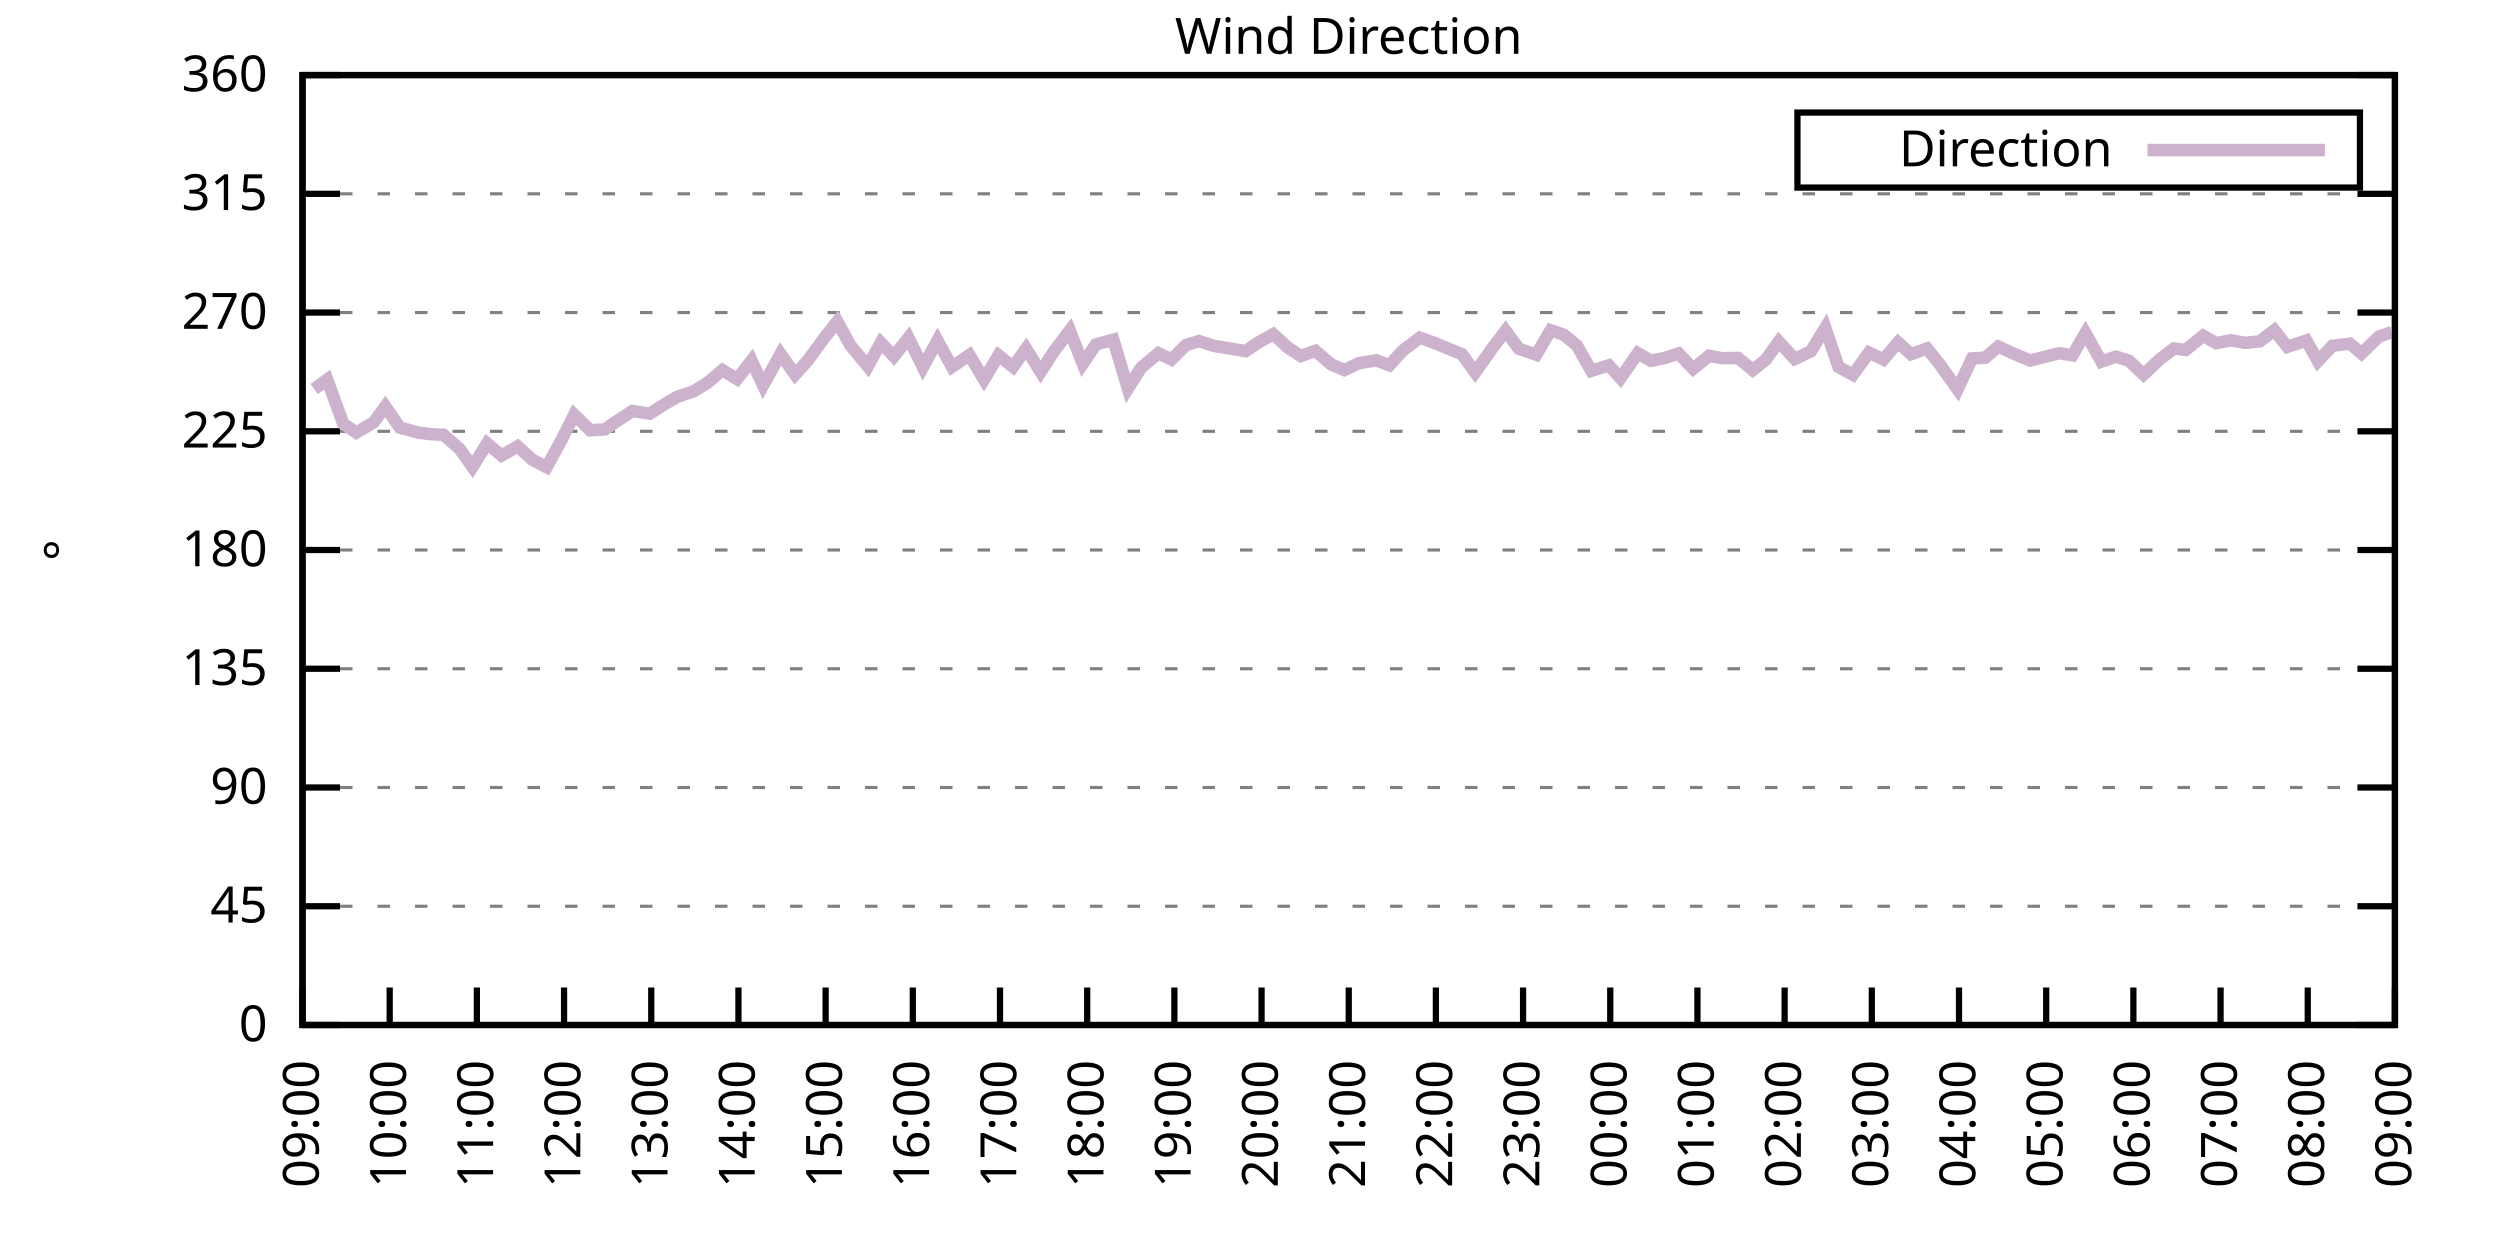
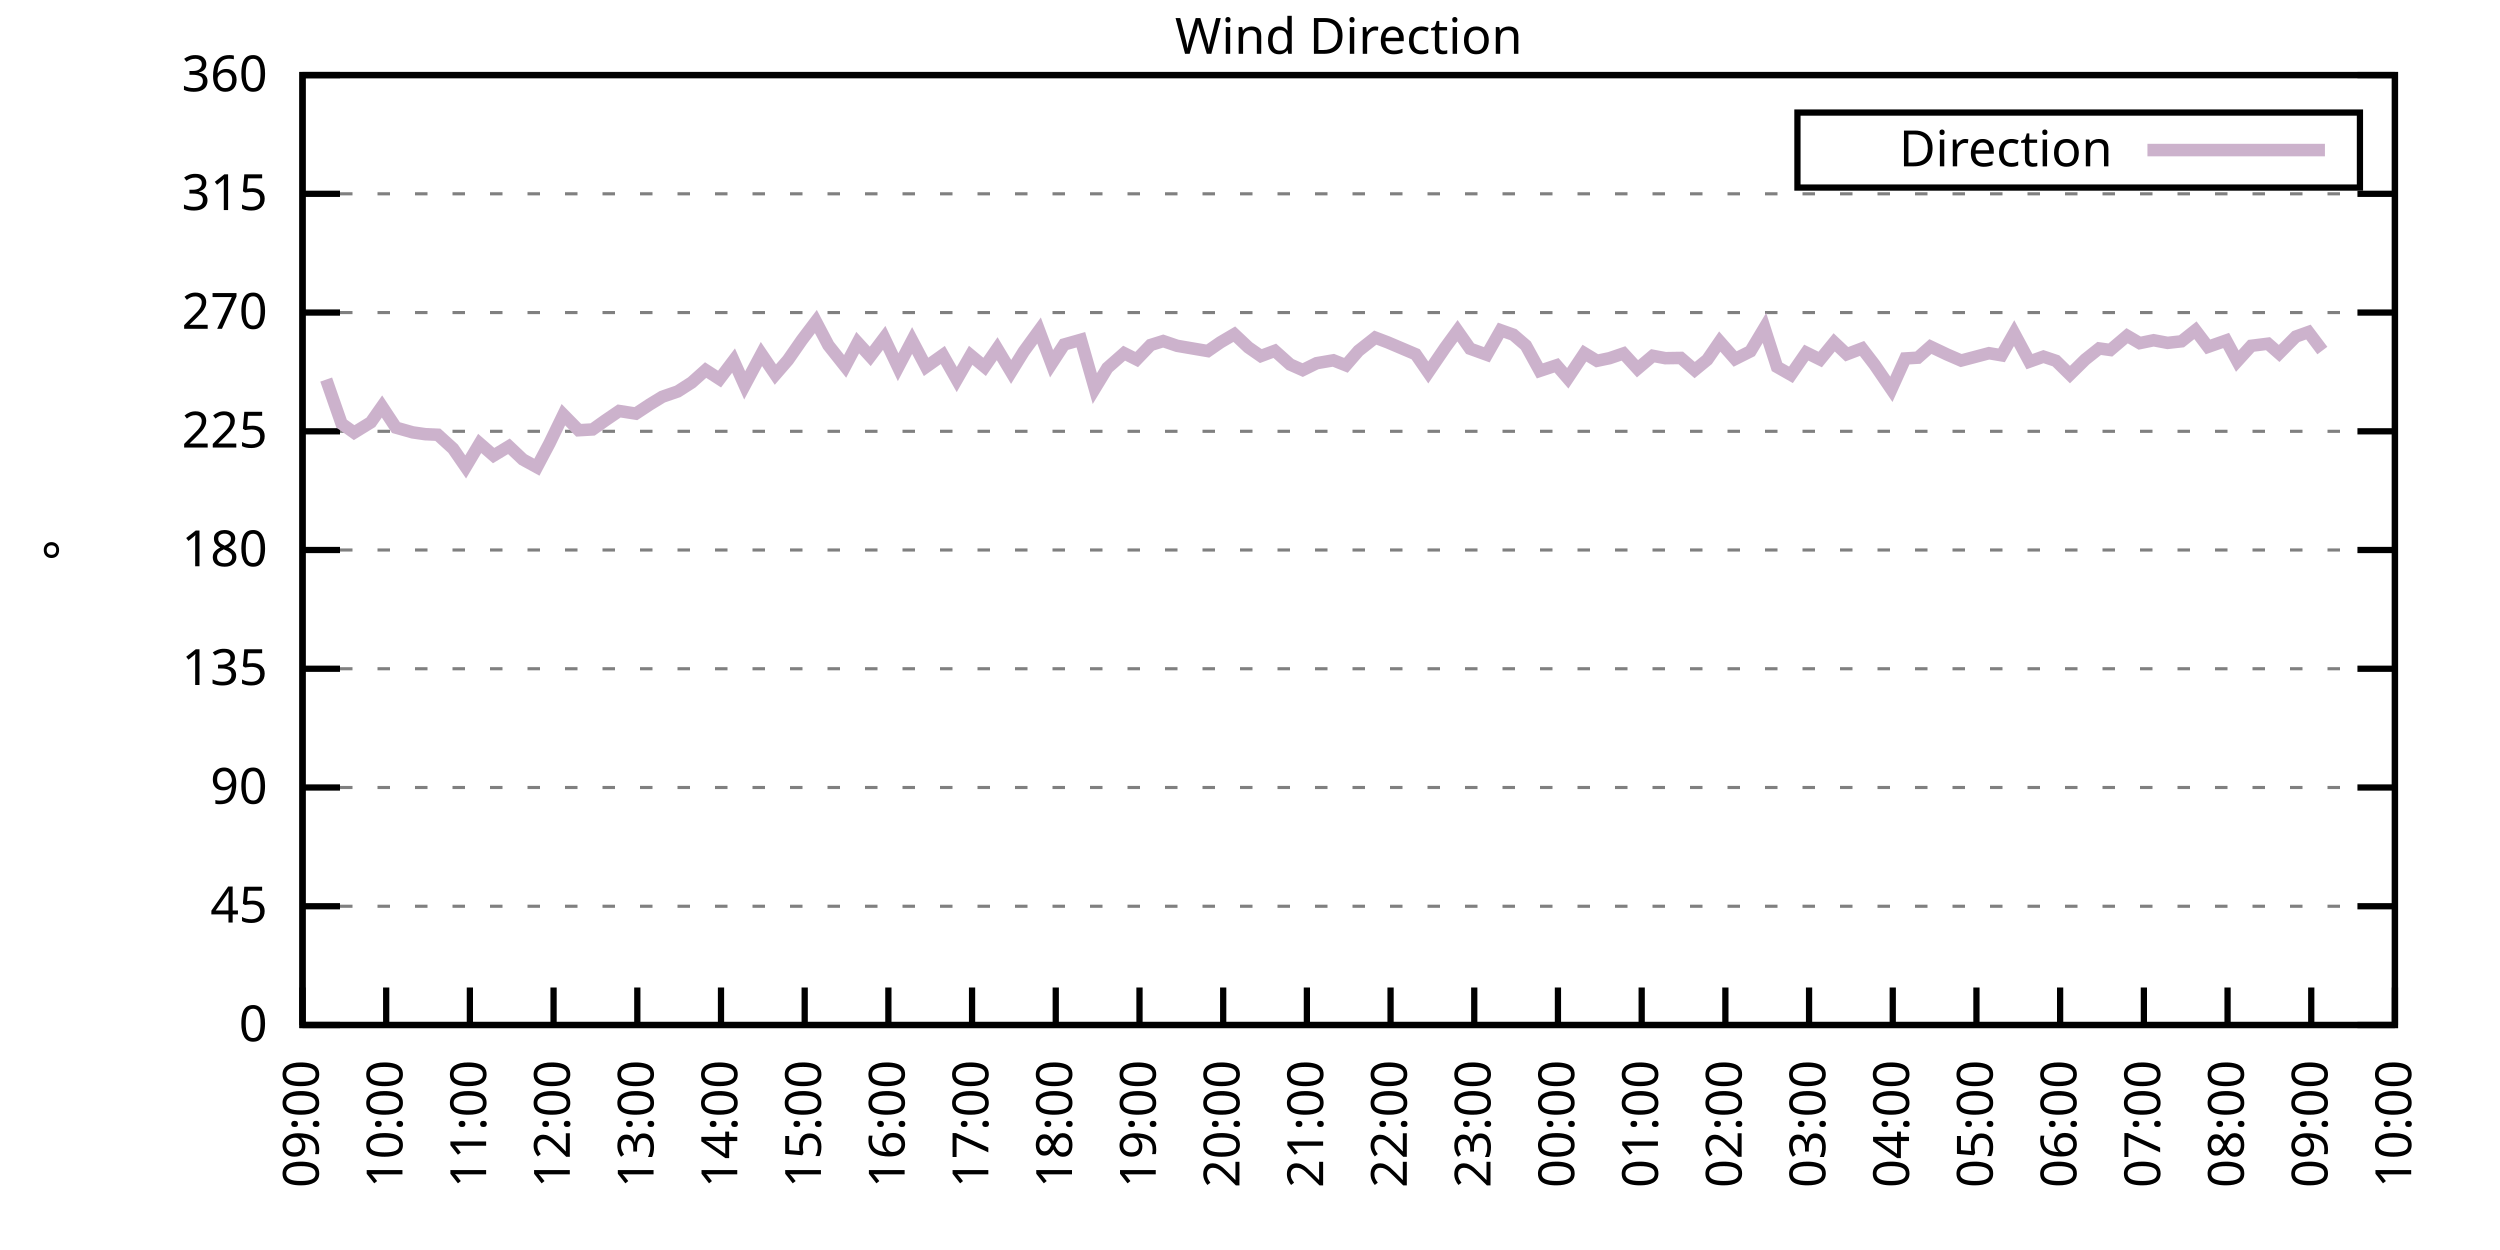
<svg xmlns="http://www.w3.org/2000/svg" xmlns:xlink="http://www.w3.org/1999/xlink" width="400" height="200" viewBox="0 0 400 200">
  <g id="gnuplot_canvas">
    <rect x="0" y="0" width="400" height="200" fill="none" />
    <defs>
      <circle id="gpDot" r="0.5" stroke-width="0.5" stroke="currentColor" />
      <path id="gpPt0" stroke-width="0.333" stroke="currentColor" d="M-1,0 h2 M0,-1 v2" />
      <path id="gpPt1" stroke-width="0.333" stroke="currentColor" d="M-1,-1 L1,1 M1,-1 L-1,1" />
      <path id="gpPt2" stroke-width="0.333" stroke="currentColor" d="M-1,0 L1,0 M0,-1 L0,1 M-1,-1 L1,1 M-1,1 L1,-1" />
      <rect id="gpPt3" stroke-width="0.333" stroke="currentColor" x="-1" y="-1" width="2" height="2" />
      <rect id="gpPt4" stroke-width="0.333" stroke="currentColor" fill="currentColor" x="-1" y="-1" width="2" height="2" />
      <circle id="gpPt5" stroke-width="0.333" stroke="currentColor" cx="0" cy="0" r="1" />
      <use xlink:href="#gpPt5" id="gpPt6" fill="currentColor" stroke="none" />
      <path id="gpPt7" stroke-width="0.333" stroke="currentColor" d="M0,-1.33 L-1.33,0.67 L1.33,0.67 z" />
      <use xlink:href="#gpPt7" id="gpPt8" fill="currentColor" stroke="none" />
      <use xlink:href="#gpPt7" id="gpPt9" stroke="currentColor" transform="rotate(180)" />
      <use xlink:href="#gpPt9" id="gpPt10" fill="currentColor" stroke="none" />
      <use xlink:href="#gpPt3" id="gpPt11" stroke="currentColor" transform="rotate(45)" />
      <use xlink:href="#gpPt11" id="gpPt12" fill="currentColor" stroke="none" />
      <path id="gpPt13" stroke-width="0.333" stroke="currentColor" d="M0,1.330 L1.265,0.411 L0.782,-1.067 L-0.782,-1.076 L-1.265,0.411 z" />
      <use xlink:href="#gpPt13" id="gpPt14" fill="currentColor" stroke="none" />
      <filter id="textbox" filterUnits="objectBoundingBox" x="0" y="0" height="1" width="1">
        <feFlood flood-color="white" flood-opacity="1" result="bgnd" />
        <feComposite in="SourceGraphic" in2="bgnd" operator="atop" />
      </filter>
      <filter id="greybox" filterUnits="objectBoundingBox" x="0" y="0" height="1" width="1">
        <feFlood flood-color="lightgrey" flood-opacity="1" result="grey" />
        <feComposite in="SourceGraphic" in2="grey" operator="atop" />
      </filter>
    </defs>
    <g fill="none" color="white" stroke="currentColor" stroke-width="1.00" stroke-linecap="butt" stroke-linejoin="miter">
</g>
    <g fill="none" color="black" stroke="currentColor" stroke-width="1.00" stroke-linecap="butt" stroke-linejoin="miter">
      <g stroke="none" shape-rendering="crispEdges">
        <polygon fill="rgb(255, 255, 255)" points="48.40,164.00 383.18,164.00 383.18,12.02 48.40,12.02 " />
      </g>
    </g>
    <g fill="none" color="black" stroke="currentColor" stroke-width="1.00" stroke-linecap="butt" stroke-linejoin="miter">
</g>
    <g fill="none" color="black" stroke="black" stroke-width="0.50" stroke-linecap="butt" stroke-linejoin="miter">
</g>
    <g fill="none" color="gray" stroke="currentColor" stroke-width="0.50" stroke-linecap="butt" stroke-linejoin="miter">
      <path stroke="gray" stroke-dasharray="2,4" class="gridline" d="M48.40,164.00 L383.19,164.00  " />
    </g>
    <g fill="none" color="gray" stroke="gray" stroke-width="1.00" stroke-linecap="butt" stroke-linejoin="miter">
</g>
    <g fill="none" color="black" stroke="currentColor" stroke-width="1.00" stroke-linecap="butt" stroke-linejoin="miter">
      <path stroke="black" d="M48.40,164.00 L54.40,164.00 M383.19,164.00 L377.19,164.00  " />
      <g transform="translate(42.80,166.60)" stroke="none" fill="black" font-family="Sans" font-size="8.00" text-anchor="end">
        <text>
          <tspan font-family="Sans"> 0</tspan>
        </text>
      </g>
    </g>
    <g fill="none" color="black" stroke="currentColor" stroke-width="1.00" stroke-linecap="butt" stroke-linejoin="miter">
</g>
    <g fill="none" color="black" stroke="black" stroke-width="0.50" stroke-linecap="butt" stroke-linejoin="miter">
</g>
    <g fill="none" color="gray" stroke="currentColor" stroke-width="0.50" stroke-linecap="butt" stroke-linejoin="miter">
      <path stroke="gray" stroke-dasharray="2,4" class="gridline" d="M48.40,145.00 L383.19,145.00  " />
    </g>
    <g fill="none" color="gray" stroke="gray" stroke-width="1.00" stroke-linecap="butt" stroke-linejoin="miter">
</g>
    <g fill="none" color="black" stroke="currentColor" stroke-width="1.00" stroke-linecap="butt" stroke-linejoin="miter">
      <path stroke="black" d="M48.40,145.00 L54.40,145.00 M383.19,145.00 L377.19,145.00  " />
      <g transform="translate(42.80,147.60)" stroke="none" fill="black" font-family="Sans" font-size="8.00" text-anchor="end">
        <text>
          <tspan font-family="Sans"> 45</tspan>
        </text>
      </g>
    </g>
    <g fill="none" color="black" stroke="currentColor" stroke-width="1.00" stroke-linecap="butt" stroke-linejoin="miter">
</g>
    <g fill="none" color="black" stroke="black" stroke-width="0.50" stroke-linecap="butt" stroke-linejoin="miter">
</g>
    <g fill="none" color="gray" stroke="currentColor" stroke-width="0.50" stroke-linecap="butt" stroke-linejoin="miter">
      <path stroke="gray" stroke-dasharray="2,4" class="gridline" d="M48.40,126.00 L383.19,126.00  " />
    </g>
    <g fill="none" color="gray" stroke="gray" stroke-width="1.00" stroke-linecap="butt" stroke-linejoin="miter">
</g>
    <g fill="none" color="black" stroke="currentColor" stroke-width="1.00" stroke-linecap="butt" stroke-linejoin="miter">
      <path stroke="black" d="M48.40,126.00 L54.40,126.00 M383.19,126.00 L377.19,126.00  " />
      <g transform="translate(42.80,128.60)" stroke="none" fill="black" font-family="Sans" font-size="8.00" text-anchor="end">
        <text>
          <tspan font-family="Sans"> 90</tspan>
        </text>
      </g>
    </g>
    <g fill="none" color="black" stroke="currentColor" stroke-width="1.00" stroke-linecap="butt" stroke-linejoin="miter">
</g>
    <g fill="none" color="black" stroke="black" stroke-width="0.50" stroke-linecap="butt" stroke-linejoin="miter">
</g>
    <g fill="none" color="gray" stroke="currentColor" stroke-width="0.50" stroke-linecap="butt" stroke-linejoin="miter">
      <path stroke="gray" stroke-dasharray="2,4" class="gridline" d="M48.40,107.00 L383.19,107.00  " />
    </g>
    <g fill="none" color="gray" stroke="gray" stroke-width="1.00" stroke-linecap="butt" stroke-linejoin="miter">
</g>
    <g fill="none" color="black" stroke="currentColor" stroke-width="1.00" stroke-linecap="butt" stroke-linejoin="miter">
      <path stroke="black" d="M48.40,107.00 L54.40,107.00 M383.19,107.00 L377.19,107.00  " />
      <g transform="translate(42.80,109.60)" stroke="none" fill="black" font-family="Sans" font-size="8.00" text-anchor="end">
        <text>
          <tspan font-family="Sans"> 135</tspan>
        </text>
      </g>
    </g>
    <g fill="none" color="black" stroke="currentColor" stroke-width="1.00" stroke-linecap="butt" stroke-linejoin="miter">
</g>
    <g fill="none" color="black" stroke="black" stroke-width="0.50" stroke-linecap="butt" stroke-linejoin="miter">
</g>
    <g fill="none" color="gray" stroke="currentColor" stroke-width="0.50" stroke-linecap="butt" stroke-linejoin="miter">
      <path stroke="gray" stroke-dasharray="2,4" class="gridline" d="M48.40,88.00 L383.19,88.00  " />
    </g>
    <g fill="none" color="gray" stroke="gray" stroke-width="1.00" stroke-linecap="butt" stroke-linejoin="miter">
</g>
    <g fill="none" color="black" stroke="currentColor" stroke-width="1.00" stroke-linecap="butt" stroke-linejoin="miter">
      <path stroke="black" d="M48.40,88.00 L54.40,88.00 M383.19,88.00 L377.19,88.00  " />
      <g transform="translate(42.80,90.60)" stroke="none" fill="black" font-family="Sans" font-size="8.00" text-anchor="end">
        <text>
          <tspan font-family="Sans"> 180</tspan>
        </text>
      </g>
    </g>
    <g fill="none" color="black" stroke="currentColor" stroke-width="1.00" stroke-linecap="butt" stroke-linejoin="miter">
</g>
    <g fill="none" color="black" stroke="black" stroke-width="0.50" stroke-linecap="butt" stroke-linejoin="miter">
</g>
    <g fill="none" color="gray" stroke="currentColor" stroke-width="0.50" stroke-linecap="butt" stroke-linejoin="miter">
      <path stroke="gray" stroke-dasharray="2,4" class="gridline" d="M48.40,69.01 L383.19,69.01  " />
    </g>
    <g fill="none" color="gray" stroke="gray" stroke-width="1.00" stroke-linecap="butt" stroke-linejoin="miter">
</g>
    <g fill="none" color="black" stroke="currentColor" stroke-width="1.00" stroke-linecap="butt" stroke-linejoin="miter">
      <path stroke="black" d="M48.40,69.01 L54.40,69.01 M383.19,69.01 L377.19,69.01  " />
      <g transform="translate(42.80,71.61)" stroke="none" fill="black" font-family="Sans" font-size="8.00" text-anchor="end">
        <text>
          <tspan font-family="Sans"> 225</tspan>
        </text>
      </g>
    </g>
    <g fill="none" color="black" stroke="currentColor" stroke-width="1.00" stroke-linecap="butt" stroke-linejoin="miter">
</g>
    <g fill="none" color="black" stroke="black" stroke-width="0.50" stroke-linecap="butt" stroke-linejoin="miter">
</g>
    <g fill="none" color="gray" stroke="currentColor" stroke-width="0.50" stroke-linecap="butt" stroke-linejoin="miter">
      <path stroke="gray" stroke-dasharray="2,4" class="gridline" d="M48.40,50.01 L383.19,50.01  " />
    </g>
    <g fill="none" color="gray" stroke="gray" stroke-width="1.00" stroke-linecap="butt" stroke-linejoin="miter">
</g>
    <g fill="none" color="black" stroke="currentColor" stroke-width="1.00" stroke-linecap="butt" stroke-linejoin="miter">
      <path stroke="black" d="M48.40,50.01 L54.40,50.01 M383.19,50.01 L377.19,50.01  " />
      <g transform="translate(42.80,52.61)" stroke="none" fill="black" font-family="Sans" font-size="8.00" text-anchor="end">
        <text>
          <tspan font-family="Sans"> 270</tspan>
        </text>
      </g>
    </g>
    <g fill="none" color="black" stroke="currentColor" stroke-width="1.00" stroke-linecap="butt" stroke-linejoin="miter">
</g>
    <g fill="none" color="black" stroke="black" stroke-width="0.50" stroke-linecap="butt" stroke-linejoin="miter">
</g>
    <g fill="none" color="gray" stroke="currentColor" stroke-width="0.50" stroke-linecap="butt" stroke-linejoin="miter">
      <path stroke="gray" stroke-dasharray="2,4" class="gridline" d="M48.40,31.01 L383.19,31.01  " />
    </g>
    <g fill="none" color="gray" stroke="gray" stroke-width="1.00" stroke-linecap="butt" stroke-linejoin="miter">
</g>
    <g fill="none" color="black" stroke="currentColor" stroke-width="1.00" stroke-linecap="butt" stroke-linejoin="miter">
      <path stroke="black" d="M48.40,31.01 L54.40,31.01 M383.19,31.01 L377.19,31.01  " />
      <g transform="translate(42.80,33.61)" stroke="none" fill="black" font-family="Sans" font-size="8.00" text-anchor="end">
        <text>
          <tspan font-family="Sans"> 315</tspan>
        </text>
      </g>
    </g>
    <g fill="none" color="black" stroke="currentColor" stroke-width="1.00" stroke-linecap="butt" stroke-linejoin="miter">
</g>
    <g fill="none" color="black" stroke="black" stroke-width="0.50" stroke-linecap="butt" stroke-linejoin="miter">
</g>
    <g fill="none" color="gray" stroke="currentColor" stroke-width="0.50" stroke-linecap="butt" stroke-linejoin="miter">
      <path stroke="gray" stroke-dasharray="2,4" class="gridline" d="M48.40,12.01 L383.19,12.01  " />
    </g>
    <g fill="none" color="gray" stroke="gray" stroke-width="1.00" stroke-linecap="butt" stroke-linejoin="miter">
</g>
    <g fill="none" color="black" stroke="currentColor" stroke-width="1.00" stroke-linecap="butt" stroke-linejoin="miter">
      <path stroke="black" d="M48.40,12.01 L54.40,12.01 M383.19,12.01 L377.19,12.01  " />
      <g transform="translate(42.80,14.61)" stroke="none" fill="black" font-family="Sans" font-size="8.00" text-anchor="end">
        <text>
          <tspan font-family="Sans"> 360</tspan>
        </text>
      </g>
    </g>
    <g fill="none" color="black" stroke="currentColor" stroke-width="1.00" stroke-linecap="butt" stroke-linejoin="miter">
      <path stroke="black" d="M48.40,164.00 L48.40,158.00  " />
      <g transform="translate(51.00,169.60) rotate(270.00)" stroke="none" fill="black" font-family="Sans" font-size="8.00" text-anchor="end">
        <text>
          <tspan font-family="Sans">09:00</tspan>
        </text>
      </g>
    </g>
    <g fill="none" color="black" stroke="currentColor" stroke-width="1.00" stroke-linecap="butt" stroke-linejoin="miter">
-       <path stroke="black" d="M62.35,164.00 L62.35,158.00  " />
-       <g transform="translate(64.95,169.60) rotate(270.00)" stroke="none" fill="black" font-family="Sans" font-size="8.00" text-anchor="end">
+       <path stroke="black" d="M61.79,164.00 L61.79,158.00  " />
+       <g transform="translate(64.39,169.60) rotate(270.00)" stroke="none" fill="black" font-family="Sans" font-size="8.00" text-anchor="end">
        <text>
          <tspan font-family="Sans">10:00</tspan>
        </text>
      </g>
    </g>
    <g fill="none" color="black" stroke="currentColor" stroke-width="1.00" stroke-linecap="butt" stroke-linejoin="miter">
-       <path stroke="black" d="M76.30,164.00 L76.30,158.00  " />
-       <g transform="translate(78.90,169.60) rotate(270.00)" stroke="none" fill="black" font-family="Sans" font-size="8.00" text-anchor="end">
+       <path stroke="black" d="M75.18,164.00 L75.18,158.00  " />
+       <g transform="translate(77.78,169.60) rotate(270.00)" stroke="none" fill="black" font-family="Sans" font-size="8.00" text-anchor="end">
        <text>
          <tspan font-family="Sans">11:00</tspan>
        </text>
      </g>
    </g>
    <g fill="none" color="black" stroke="currentColor" stroke-width="1.00" stroke-linecap="butt" stroke-linejoin="miter">
-       <path stroke="black" d="M90.25,164.00 L90.25,158.00  " />
-       <g transform="translate(92.85,169.60) rotate(270.00)" stroke="none" fill="black" font-family="Sans" font-size="8.00" text-anchor="end">
+       <path stroke="black" d="M88.57,164.00 L88.57,158.00  " />
+       <g transform="translate(91.17,169.60) rotate(270.00)" stroke="none" fill="black" font-family="Sans" font-size="8.00" text-anchor="end">
        <text>
          <tspan font-family="Sans">12:00</tspan>
        </text>
      </g>
    </g>
    <g fill="none" color="black" stroke="currentColor" stroke-width="1.00" stroke-linecap="butt" stroke-linejoin="miter">
-       <path stroke="black" d="M104.20,164.00 L104.20,158.00  " />
-       <g transform="translate(106.80,169.60) rotate(270.00)" stroke="none" fill="black" font-family="Sans" font-size="8.00" text-anchor="end">
+       <path stroke="black" d="M101.97,164.00 L101.97,158.00  " />
+       <g transform="translate(104.57,169.60) rotate(270.00)" stroke="none" fill="black" font-family="Sans" font-size="8.00" text-anchor="end">
        <text>
          <tspan font-family="Sans">13:00</tspan>
        </text>
      </g>
    </g>
    <g fill="none" color="black" stroke="currentColor" stroke-width="1.00" stroke-linecap="butt" stroke-linejoin="miter">
-       <path stroke="black" d="M118.15,164.00 L118.15,158.00  " />
-       <g transform="translate(120.75,169.60) rotate(270.00)" stroke="none" fill="black" font-family="Sans" font-size="8.00" text-anchor="end">
+       <path stroke="black" d="M115.36,164.00 L115.36,158.00  " />
+       <g transform="translate(117.96,169.60) rotate(270.00)" stroke="none" fill="black" font-family="Sans" font-size="8.00" text-anchor="end">
        <text>
          <tspan font-family="Sans">14:00</tspan>
        </text>
      </g>
    </g>
    <g fill="none" color="black" stroke="currentColor" stroke-width="1.00" stroke-linecap="butt" stroke-linejoin="miter">
-       <path stroke="black" d="M132.10,164.00 L132.10,158.00  " />
-       <g transform="translate(134.70,169.60) rotate(270.00)" stroke="none" fill="black" font-family="Sans" font-size="8.00" text-anchor="end">
+       <path stroke="black" d="M128.75,164.00 L128.75,158.00  " />
+       <g transform="translate(131.35,169.60) rotate(270.00)" stroke="none" fill="black" font-family="Sans" font-size="8.00" text-anchor="end">
        <text>
          <tspan font-family="Sans">15:00</tspan>
        </text>
      </g>
    </g>
    <g fill="none" color="black" stroke="currentColor" stroke-width="1.00" stroke-linecap="butt" stroke-linejoin="miter">
-       <path stroke="black" d="M146.05,164.00 L146.05,158.00  " />
-       <g transform="translate(148.65,169.60) rotate(270.00)" stroke="none" fill="black" font-family="Sans" font-size="8.00" text-anchor="end">
+       <path stroke="black" d="M142.14,164.00 L142.14,158.00  " />
+       <g transform="translate(144.74,169.60) rotate(270.00)" stroke="none" fill="black" font-family="Sans" font-size="8.00" text-anchor="end">
        <text>
          <tspan font-family="Sans">16:00</tspan>
        </text>
      </g>
    </g>
    <g fill="none" color="black" stroke="currentColor" stroke-width="1.00" stroke-linecap="butt" stroke-linejoin="miter">
-       <path stroke="black" d="M160.00,164.00 L160.00,158.00  " />
-       <g transform="translate(162.60,169.60) rotate(270.00)" stroke="none" fill="black" font-family="Sans" font-size="8.00" text-anchor="end">
+       <path stroke="black" d="M155.53,164.00 L155.53,158.00  " />
+       <g transform="translate(158.13,169.60) rotate(270.00)" stroke="none" fill="black" font-family="Sans" font-size="8.00" text-anchor="end">
        <text>
          <tspan font-family="Sans">17:00</tspan>
        </text>
      </g>
    </g>
    <g fill="none" color="black" stroke="currentColor" stroke-width="1.00" stroke-linecap="butt" stroke-linejoin="miter">
-       <path stroke="black" d="M173.95,164.00 L173.95,158.00  " />
-       <g transform="translate(176.55,169.60) rotate(270.00)" stroke="none" fill="black" font-family="Sans" font-size="8.00" text-anchor="end">
+       <path stroke="black" d="M168.92,164.00 L168.92,158.00  " />
+       <g transform="translate(171.52,169.60) rotate(270.00)" stroke="none" fill="black" font-family="Sans" font-size="8.00" text-anchor="end">
        <text>
          <tspan font-family="Sans">18:00</tspan>
        </text>
      </g>
    </g>
    <g fill="none" color="black" stroke="currentColor" stroke-width="1.00" stroke-linecap="butt" stroke-linejoin="miter">
-       <path stroke="black" d="M187.90,164.00 L187.90,158.00  " />
-       <g transform="translate(190.50,169.60) rotate(270.00)" stroke="none" fill="black" font-family="Sans" font-size="8.00" text-anchor="end">
+       <path stroke="black" d="M182.32,164.00 L182.32,158.00  " />
+       <g transform="translate(184.92,169.60) rotate(270.00)" stroke="none" fill="black" font-family="Sans" font-size="8.00" text-anchor="end">
        <text>
          <tspan font-family="Sans">19:00</tspan>
        </text>
      </g>
    </g>
    <g fill="none" color="black" stroke="currentColor" stroke-width="1.00" stroke-linecap="butt" stroke-linejoin="miter">
-       <path stroke="black" d="M201.85,164.00 L201.85,158.00  " />
-       <g transform="translate(204.45,169.60) rotate(270.00)" stroke="none" fill="black" font-family="Sans" font-size="8.00" text-anchor="end">
+       <path stroke="black" d="M195.71,164.00 L195.71,158.00  " />
+       <g transform="translate(198.31,169.60) rotate(270.00)" stroke="none" fill="black" font-family="Sans" font-size="8.00" text-anchor="end">
        <text>
          <tspan font-family="Sans">20:00</tspan>
        </text>
      </g>
    </g>
    <g fill="none" color="black" stroke="currentColor" stroke-width="1.00" stroke-linecap="butt" stroke-linejoin="miter">
-       <path stroke="black" d="M215.80,164.00 L215.80,158.00  " />
-       <g transform="translate(218.40,169.60) rotate(270.00)" stroke="none" fill="black" font-family="Sans" font-size="8.00" text-anchor="end">
+       <path stroke="black" d="M209.10,164.00 L209.10,158.00  " />
+       <g transform="translate(211.70,169.60) rotate(270.00)" stroke="none" fill="black" font-family="Sans" font-size="8.00" text-anchor="end">
        <text>
          <tspan font-family="Sans">21:00</tspan>
        </text>
      </g>
    </g>
    <g fill="none" color="black" stroke="currentColor" stroke-width="1.00" stroke-linecap="butt" stroke-linejoin="miter">
-       <path stroke="black" d="M229.74,164.00 L229.74,158.00  " />
-       <g transform="translate(232.34,169.60) rotate(270.00)" stroke="none" fill="black" font-family="Sans" font-size="8.00" text-anchor="end">
+       <path stroke="black" d="M222.49,164.00 L222.49,158.00  " />
+       <g transform="translate(225.09,169.60) rotate(270.00)" stroke="none" fill="black" font-family="Sans" font-size="8.00" text-anchor="end">
        <text>
          <tspan font-family="Sans">22:00</tspan>
        </text>
      </g>
    </g>
    <g fill="none" color="black" stroke="currentColor" stroke-width="1.00" stroke-linecap="butt" stroke-linejoin="miter">
-       <path stroke="black" d="M243.69,164.00 L243.69,158.00  " />
-       <g transform="translate(246.29,169.60) rotate(270.00)" stroke="none" fill="black" font-family="Sans" font-size="8.00" text-anchor="end">
+       <path stroke="black" d="M235.88,164.00 L235.88,158.00  " />
+       <g transform="translate(238.48,169.60) rotate(270.00)" stroke="none" fill="black" font-family="Sans" font-size="8.00" text-anchor="end">
        <text>
          <tspan font-family="Sans">23:00</tspan>
        </text>
      </g>
    </g>
    <g fill="none" color="black" stroke="currentColor" stroke-width="1.00" stroke-linecap="butt" stroke-linejoin="miter">
-       <path stroke="black" d="M257.64,164.00 L257.64,158.00  " />
-       <g transform="translate(260.24,169.60) rotate(270.00)" stroke="none" fill="black" font-family="Sans" font-size="8.00" text-anchor="end">
+       <path stroke="black" d="M249.27,164.00 L249.27,158.00  " />
+       <g transform="translate(251.87,169.60) rotate(270.00)" stroke="none" fill="black" font-family="Sans" font-size="8.00" text-anchor="end">
        <text>
          <tspan font-family="Sans">00:00</tspan>
        </text>
      </g>
    </g>
    <g fill="none" color="black" stroke="currentColor" stroke-width="1.00" stroke-linecap="butt" stroke-linejoin="miter">
-       <path stroke="black" d="M271.59,164.00 L271.59,158.00  " />
-       <g transform="translate(274.19,169.60) rotate(270.00)" stroke="none" fill="black" font-family="Sans" font-size="8.00" text-anchor="end">
+       <path stroke="black" d="M262.67,164.00 L262.67,158.00  " />
+       <g transform="translate(265.27,169.60) rotate(270.00)" stroke="none" fill="black" font-family="Sans" font-size="8.00" text-anchor="end">
        <text>
          <tspan font-family="Sans">01:00</tspan>
        </text>
      </g>
    </g>
    <g fill="none" color="black" stroke="currentColor" stroke-width="1.00" stroke-linecap="butt" stroke-linejoin="miter">
-       <path stroke="black" d="M285.54,164.00 L285.54,158.00  " />
-       <g transform="translate(288.14,169.60) rotate(270.00)" stroke="none" fill="black" font-family="Sans" font-size="8.00" text-anchor="end">
+       <path stroke="black" d="M276.06,164.00 L276.06,158.00  " />
+       <g transform="translate(278.66,169.60) rotate(270.00)" stroke="none" fill="black" font-family="Sans" font-size="8.00" text-anchor="end">
        <text>
          <tspan font-family="Sans">02:00</tspan>
        </text>
      </g>
    </g>
    <g fill="none" color="black" stroke="currentColor" stroke-width="1.00" stroke-linecap="butt" stroke-linejoin="miter">
-       <path stroke="black" d="M299.49,164.00 L299.49,158.00  " />
-       <g transform="translate(302.09,169.60) rotate(270.00)" stroke="none" fill="black" font-family="Sans" font-size="8.00" text-anchor="end">
+       <path stroke="black" d="M289.45,164.00 L289.45,158.00  " />
+       <g transform="translate(292.05,169.60) rotate(270.00)" stroke="none" fill="black" font-family="Sans" font-size="8.00" text-anchor="end">
        <text>
          <tspan font-family="Sans">03:00</tspan>
        </text>
      </g>
    </g>
    <g fill="none" color="black" stroke="currentColor" stroke-width="1.00" stroke-linecap="butt" stroke-linejoin="miter">
-       <path stroke="black" d="M313.44,164.00 L313.44,158.00  " />
-       <g transform="translate(316.04,169.60) rotate(270.00)" stroke="none" fill="black" font-family="Sans" font-size="8.00" text-anchor="end">
+       <path stroke="black" d="M302.84,164.00 L302.84,158.00  " />
+       <g transform="translate(305.44,169.60) rotate(270.00)" stroke="none" fill="black" font-family="Sans" font-size="8.00" text-anchor="end">
        <text>
          <tspan font-family="Sans">04:00</tspan>
        </text>
      </g>
    </g>
    <g fill="none" color="black" stroke="currentColor" stroke-width="1.00" stroke-linecap="butt" stroke-linejoin="miter">
-       <path stroke="black" d="M327.39,164.00 L327.39,158.00  " />
-       <g transform="translate(329.99,169.60) rotate(270.00)" stroke="none" fill="black" font-family="Sans" font-size="8.00" text-anchor="end">
+       <path stroke="black" d="M316.23,164.00 L316.23,158.00  " />
+       <g transform="translate(318.83,169.60) rotate(270.00)" stroke="none" fill="black" font-family="Sans" font-size="8.00" text-anchor="end">
        <text>
          <tspan font-family="Sans">05:00</tspan>
        </text>
      </g>
    </g>
    <g fill="none" color="black" stroke="currentColor" stroke-width="1.00" stroke-linecap="butt" stroke-linejoin="miter">
-       <path stroke="black" d="M341.34,164.00 L341.34,158.00  " />
-       <g transform="translate(343.94,169.60) rotate(270.00)" stroke="none" fill="black" font-family="Sans" font-size="8.00" text-anchor="end">
+       <path stroke="black" d="M329.62,164.00 L329.62,158.00  " />
+       <g transform="translate(332.22,169.60) rotate(270.00)" stroke="none" fill="black" font-family="Sans" font-size="8.00" text-anchor="end">
        <text>
          <tspan font-family="Sans">06:00</tspan>
        </text>
      </g>
    </g>
    <g fill="none" color="black" stroke="currentColor" stroke-width="1.00" stroke-linecap="butt" stroke-linejoin="miter">
-       <path stroke="black" d="M355.29,164.00 L355.29,158.00  " />
-       <g transform="translate(357.89,169.60) rotate(270.00)" stroke="none" fill="black" font-family="Sans" font-size="8.00" text-anchor="end">
+       <path stroke="black" d="M343.02,164.00 L343.02,158.00  " />
+       <g transform="translate(345.62,169.60) rotate(270.00)" stroke="none" fill="black" font-family="Sans" font-size="8.00" text-anchor="end">
        <text>
          <tspan font-family="Sans">07:00</tspan>
        </text>
      </g>
    </g>
    <g fill="none" color="black" stroke="currentColor" stroke-width="1.00" stroke-linecap="butt" stroke-linejoin="miter">
-       <path stroke="black" d="M369.24,164.00 L369.24,158.00  " />
-       <g transform="translate(371.84,169.60) rotate(270.00)" stroke="none" fill="black" font-family="Sans" font-size="8.00" text-anchor="end">
+       <path stroke="black" d="M356.41,164.00 L356.41,158.00  " />
+       <g transform="translate(359.01,169.60) rotate(270.00)" stroke="none" fill="black" font-family="Sans" font-size="8.00" text-anchor="end">
        <text>
          <tspan font-family="Sans">08:00</tspan>
+         </text>
+       </g>
+     </g>
+     <g fill="none" color="black" stroke="currentColor" stroke-width="1.00" stroke-linecap="butt" stroke-linejoin="miter">
+       <path stroke="black" d="M369.80,164.00 L369.80,158.00  " />
+       <g transform="translate(372.40,169.60) rotate(270.00)" stroke="none" fill="black" font-family="Sans" font-size="8.00" text-anchor="end">
+         <text>
+           <tspan font-family="Sans">09:00</tspan>
        </text>
      </g>
    </g>
    <g fill="none" color="black" stroke="currentColor" stroke-width="1.00" stroke-linecap="butt" stroke-linejoin="miter">
      <path stroke="black" d="M383.19,164.00 L383.19,158.00  " />
      <g transform="translate(385.79,169.60) rotate(270.00)" stroke="none" fill="black" font-family="Sans" font-size="8.00" text-anchor="end">
        <text>
-           <tspan font-family="Sans">09:00</tspan>
+           <tspan font-family="Sans">10:00</tspan>
        </text>
      </g>
    </g>
    <g fill="none" color="black" stroke="currentColor" stroke-width="1.00" stroke-linecap="butt" stroke-linejoin="miter">
</g>
    <g fill="none" color="black" stroke="currentColor" stroke-width="1.00" stroke-linecap="butt" stroke-linejoin="miter">
      <path stroke="black" d="M48.40,12.01 L48.40,164.00 L383.19,164.00 L383.19,12.01 L48.40,12.01 Z  " />
    </g>
    <g fill="none" color="black" stroke="currentColor" stroke-width="1.00" stroke-linecap="butt" stroke-linejoin="miter">
</g>
    <g fill="none" color="black" stroke="currentColor" stroke-width="1.00" stroke-linecap="butt" stroke-linejoin="miter">
      <path stroke="black" d="M287.59,30.01 L287.59,18.01 L377.59,18.01 L377.59,30.01 L287.59,30.01 Z  " />
    </g>
    <g id="Wind_direction_plot_1">
      <g fill="none" color="white" stroke="black" stroke-width="2.00" stroke-linecap="butt" stroke-linejoin="miter">
</g>
      <g fill="none" color="black" stroke="currentColor" stroke-width="2.00" stroke-linecap="butt" stroke-linejoin="miter">
        <g transform="translate(337.99,26.61)" stroke="none" fill="black" font-family="Sans" font-size="8.00" text-anchor="end">
          <text>
            <tspan font-family="Sans">Direction</tspan>
          </text>
        </g>
      </g>
      <g fill="none" color="black" stroke="currentColor" stroke-width="2.00" stroke-linecap="butt" stroke-linejoin="miter">
-         <path stroke="rgb(204, 178, 204)" d="M343.59,24.01 L371.99,24.01 M50.26,62.25 L52.35,60.73 L54.91,67.78 L57.00,69.22 L59.79,67.57 L61.65,65.04   L63.98,68.42 L66.77,69.18 L68.86,69.47 L70.95,69.56 L73.51,71.79 L75.60,74.71 L77.93,70.95 L80.25,72.89   L82.81,71.41 L85.13,73.52 L87.46,74.75 L89.55,70.95 L91.88,66.35 L94.43,68.84 L96.76,68.71 L98.85,67.28   L101.18,65.76 L103.97,66.18 L106.29,64.70 L108.38,63.48 L110.94,62.63 L113.27,61.20 L115.59,59.21 L117.92,60.65   L120.24,57.69 L122.10,61.66 L124.89,56.64 L127.22,59.93 L129.31,57.61 L131.63,54.40 L133.96,51.44 L136.05,55.24   L138.84,58.62 L140.93,54.82 L143.02,57.02 L145.35,54.06 L147.67,58.75 L150.00,54.48 L152.32,58.70 L155.11,56.80   L157.44,60.73 L159.76,56.85 L162.09,58.70 L164.18,55.79 L166.51,59.51 L168.60,56.26 L171.16,52.88 L173.25,58.20   L175.34,55.12 L178.13,54.36 L180.46,62.17 L182.55,58.87 L185.34,56.51 L187.43,57.52 L189.76,55.20 L191.85,54.57   L194.17,55.33 L196.96,55.79 L199.29,56.17 L201.38,54.78 L203.71,53.47 L206.03,55.58 L208.12,56.97 L210.45,56.13   L213.01,58.32 L215.10,59.21 L217.42,58.11 L220.21,57.65 L222.30,58.45 L224.40,56.13 L227.19,54.02 L229.28,54.78   L233.93,56.68 L236.02,59.59 L238.81,55.66 L240.90,52.92 L243.00,55.79 L245.79,56.76 L248.11,52.84 L250.20,53.55   L252.30,55.28 L254.62,59.34 L257.41,58.45 L259.27,60.52 L262.06,56.51 L264.15,57.73 L266.25,57.31 L268.57,56.55   L270.90,59.00 L273.45,56.93 L275.55,57.31 L278.10,57.27 L280.43,59.21 L282.52,57.56 L284.61,54.65 L287.17,57.44   L289.73,56.21 L292.05,52.46 L294.15,58.70 L296.47,59.97 L299.03,56.42 L301.35,57.52 L303.68,54.78 L305.77,56.68   L308.33,55.75 L310.42,58.37 L313.21,62.29 L315.53,57.35 L317.63,57.23 L319.72,55.45 L322.51,56.72 L324.83,57.69   L329.48,56.51 L331.58,56.85 L333.67,53.30 L336.23,57.86 L338.55,57.06 L340.64,57.73 L342.97,59.93 L345.53,57.52   L347.85,55.75 L349.71,56.00 L352.50,53.72 L354.59,54.90 L356.92,54.44 L359.24,54.86 L361.57,54.61 L363.89,52.84   L365.99,55.50 L369.01,54.48 L370.87,57.78 L373.19,55.33 L375.98,54.99 L377.84,56.55 L380.63,53.85 L382.73,53.13    " />
+         <path stroke="rgb(204, 178, 204)" d="M343.59,24.01 L371.99,24.01 M52.19,60.73 L54.65,67.78 L56.66,69.22 L59.34,67.57 L61.12,65.04 L63.35,68.42   L66.03,69.18 L68.04,69.47 L70.05,69.56 L72.50,71.79 L74.51,74.71 L76.75,70.95 L78.98,72.89 L81.43,71.41   L83.66,73.52 L85.90,74.75 L87.91,70.95 L90.14,66.35 L92.59,68.84 L94.82,68.71 L96.83,67.28 L99.06,65.76   L101.74,66.18 L103.98,64.70 L105.98,63.48 L108.44,62.63 L110.67,61.20 L112.90,59.21 L115.13,60.65 L117.37,57.69   L119.15,61.66 L121.83,56.64 L124.06,59.93 L126.07,57.61 L128.30,54.40 L130.54,51.44 L132.54,55.24 L135.22,58.62   L137.23,54.82 L139.24,57.02 L141.47,54.06 L143.70,58.75 L145.94,54.48 L148.17,58.70 L150.85,56.80 L153.08,60.73   L155.31,56.85 L157.54,58.70 L159.55,55.79 L161.78,59.51 L163.79,56.26 L166.25,52.88 L168.25,58.20 L170.26,55.12   L172.94,54.36 L175.17,62.17 L177.18,58.87 L179.86,56.51 L181.87,57.52 L184.10,55.20 L186.11,54.57 L188.34,55.33   L191.02,55.79 L193.25,56.17 L195.26,54.78 L197.49,53.47 L199.73,55.58 L201.73,56.97 L203.97,56.13 L206.42,58.32   L208.43,59.21 L210.66,58.11 L213.34,57.65 L215.35,58.45 L217.36,56.13 L220.04,54.02 L222.04,54.78 L226.51,56.68   L228.52,59.59 L231.20,55.66 L233.20,52.92 L235.21,55.79 L237.89,56.76 L240.12,52.84 L242.13,53.55 L244.14,55.28   L246.37,59.34 L249.05,58.45 L250.84,60.52 L253.51,56.51 L255.52,57.73 L257.53,57.31 L259.76,56.55 L262.00,59.00   L264.45,56.93 L266.46,57.31 L268.92,57.27 L271.15,59.21 L273.16,57.56 L275.16,54.65 L277.62,57.44 L280.07,56.21   L282.31,52.46 L284.32,58.70 L286.55,59.97 L289.00,56.42 L291.23,57.52 L293.47,54.78 L295.48,56.68 L297.93,55.75   L299.94,58.37 L302.62,62.29 L304.85,57.35 L306.86,57.23 L308.87,55.45 L311.54,56.72 L313.78,57.69 L318.24,56.51   L320.25,56.85 L322.26,53.30 L324.71,57.86 L326.95,57.06 L328.95,57.73 L331.19,59.93 L333.64,57.52 L335.87,55.75   L337.66,56.00 L340.34,53.72 L342.35,54.90 L344.58,54.44 L346.81,54.86 L349.04,54.61 L351.27,52.84 L353.28,55.50   L356.18,54.48 L357.97,57.78 L360.20,55.33 L362.88,54.99 L364.66,56.55 L367.34,53.85 L369.35,53.13 L371.58,56.09    " />
      </g>
    </g>
    <g fill="none" color="black" stroke="currentColor" stroke-width="2.00" stroke-linecap="butt" stroke-linejoin="miter">
</g>
    <g fill="none" color="black" stroke="black" stroke-width="1.00" stroke-linecap="butt" stroke-linejoin="miter">
</g>
    <g fill="none" color="black" stroke="currentColor" stroke-width="1.00" stroke-linecap="butt" stroke-linejoin="miter">
      <path stroke="black" d="M48.40,12.01 L48.40,164.00 L383.19,164.00 L383.19,12.01 L48.40,12.01 Z  " />
      <g transform="translate(12.80,88.01) rotate(270.00)" stroke="none" fill="black" font-family="Sans" font-size="8.00" text-anchor="middle">
        <text>
          <tspan font-family="Sans">°</tspan>
        </text>
      </g>
    </g>
    <g fill="none" color="black" stroke="currentColor" stroke-width="1.00" stroke-linecap="butt" stroke-linejoin="miter">
</g>
    <g fill="none" color="black" stroke="currentColor" stroke-width="1.00" stroke-linecap="butt" stroke-linejoin="miter">
      <g transform="translate(215.79,8.61)" stroke="none" fill="black" font-family="Sans" font-size="8.00" text-anchor="middle">
        <text>
          <tspan font-family="Sans">Wind Direction</tspan>
        </text>
      </g>
    </g>
    <g fill="none" color="black" stroke="currentColor" stroke-width="1.00" stroke-linecap="butt" stroke-linejoin="miter">
</g>
  </g>
</svg>
